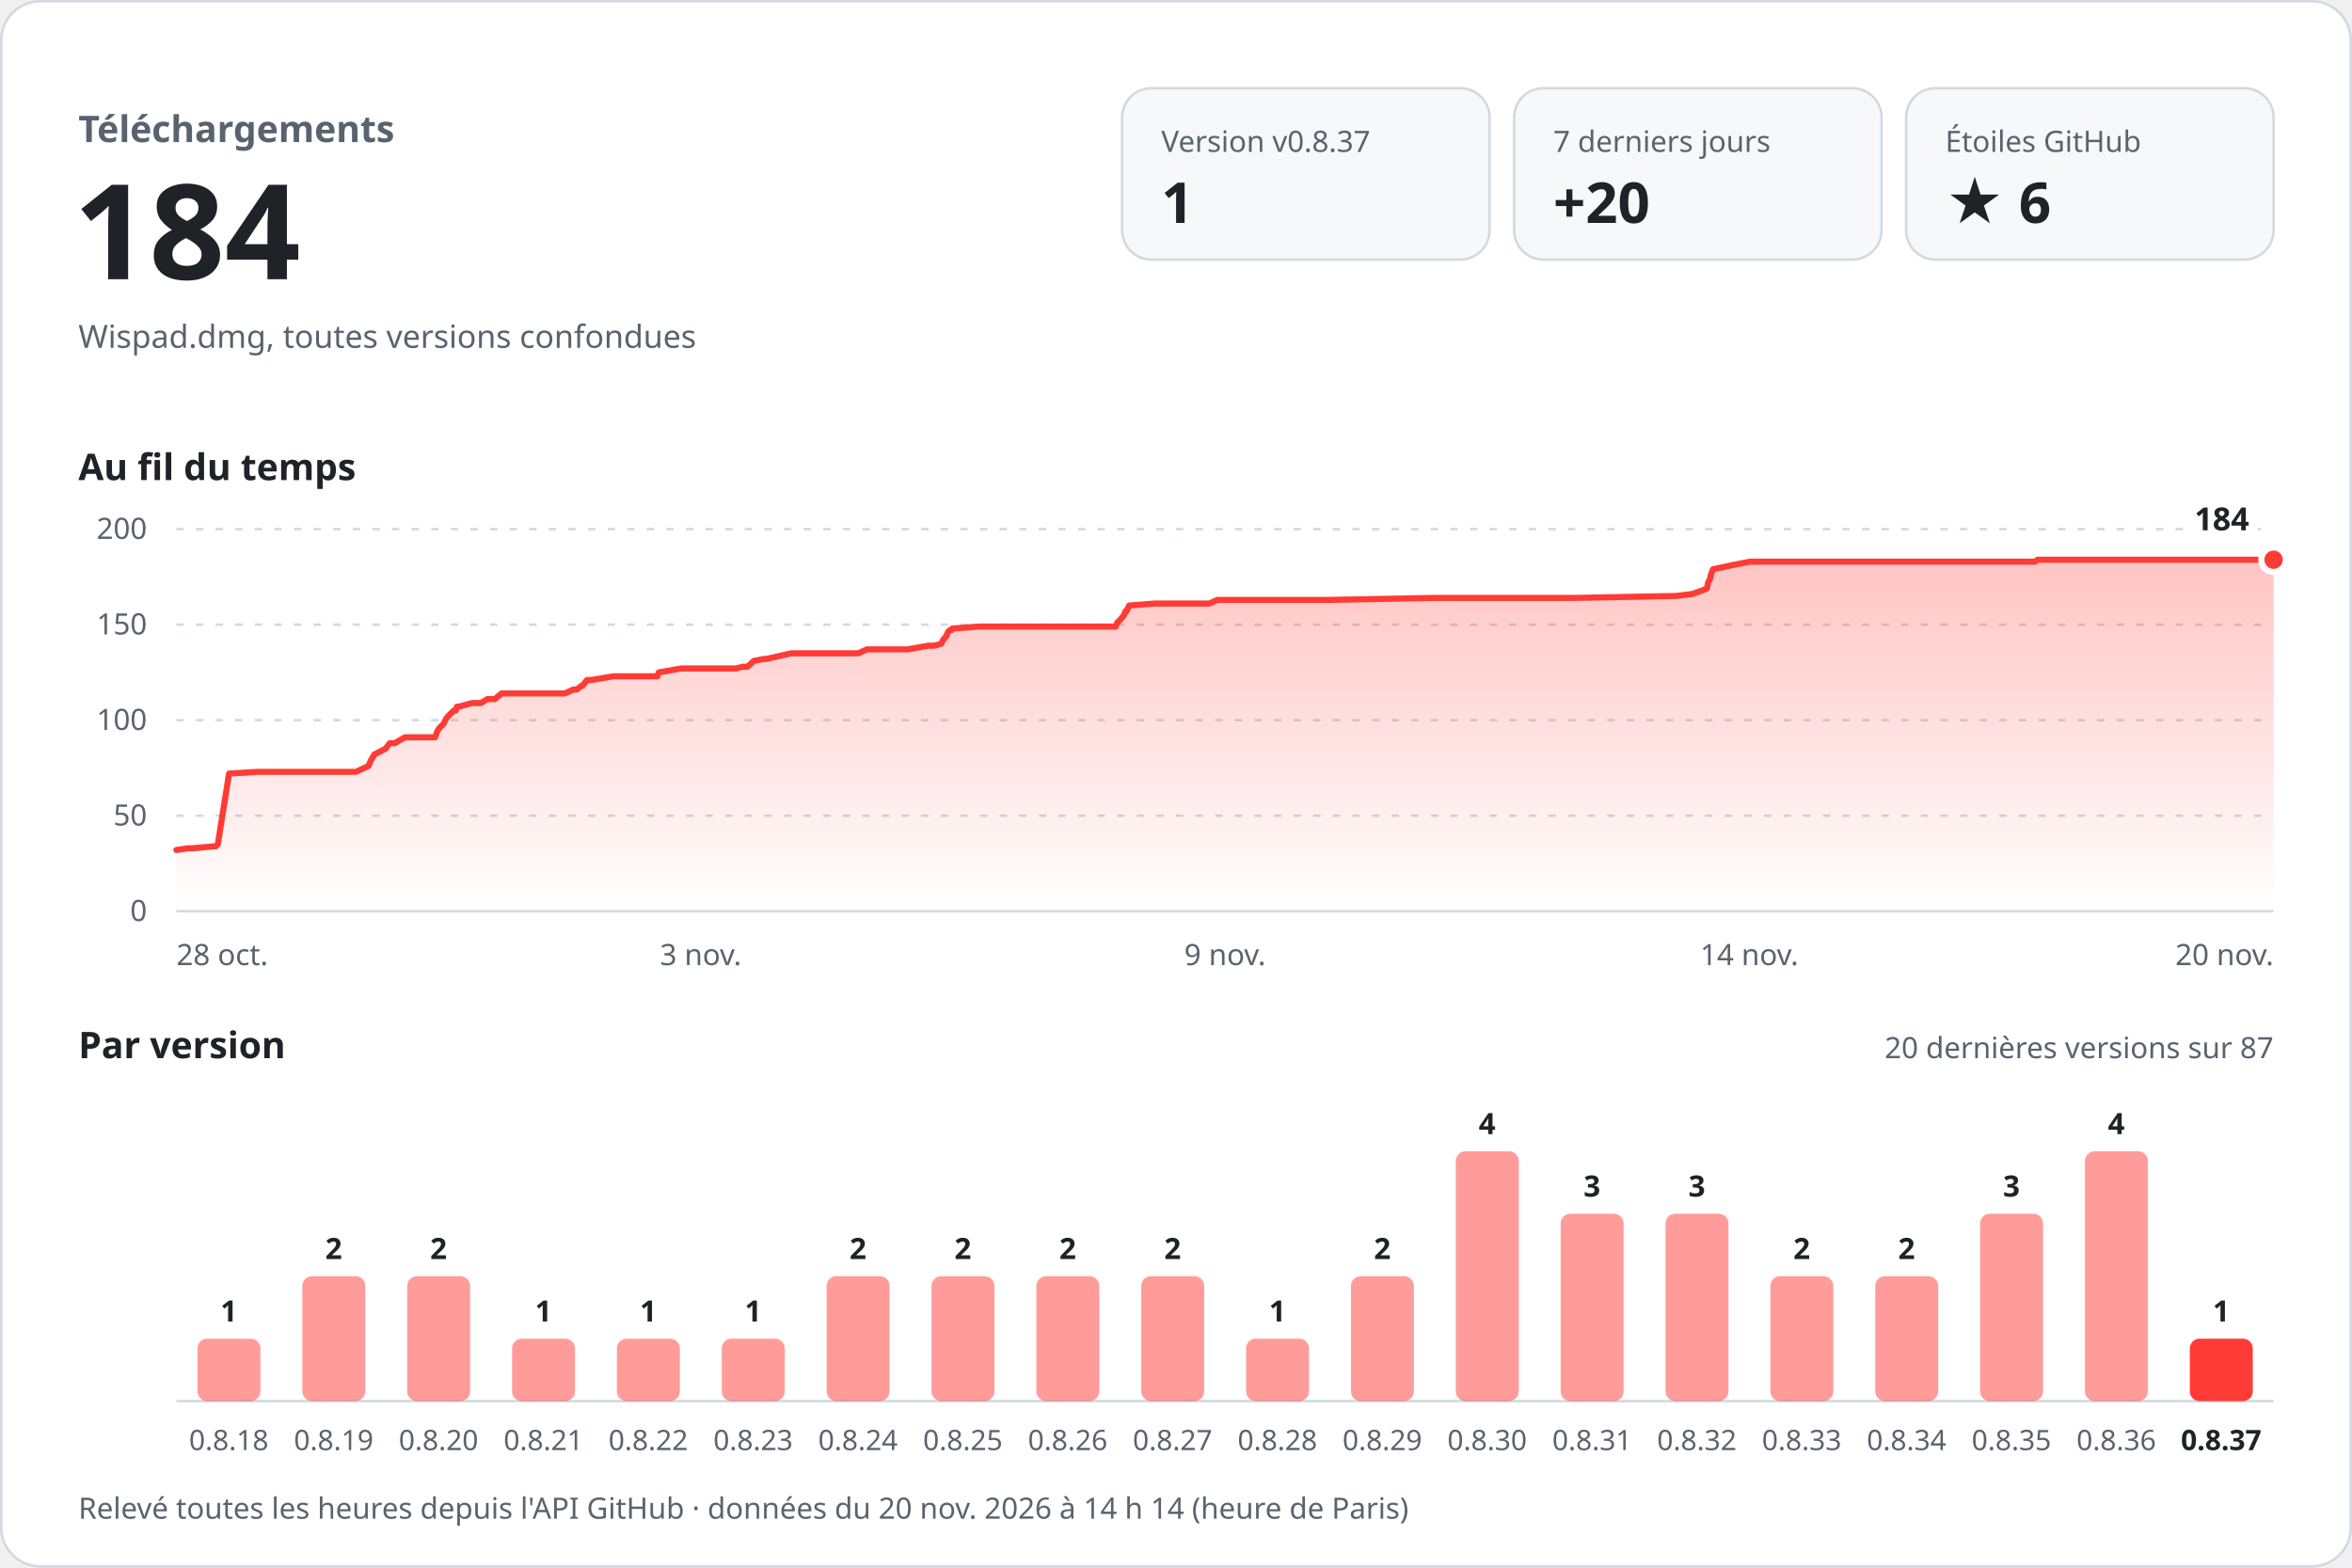
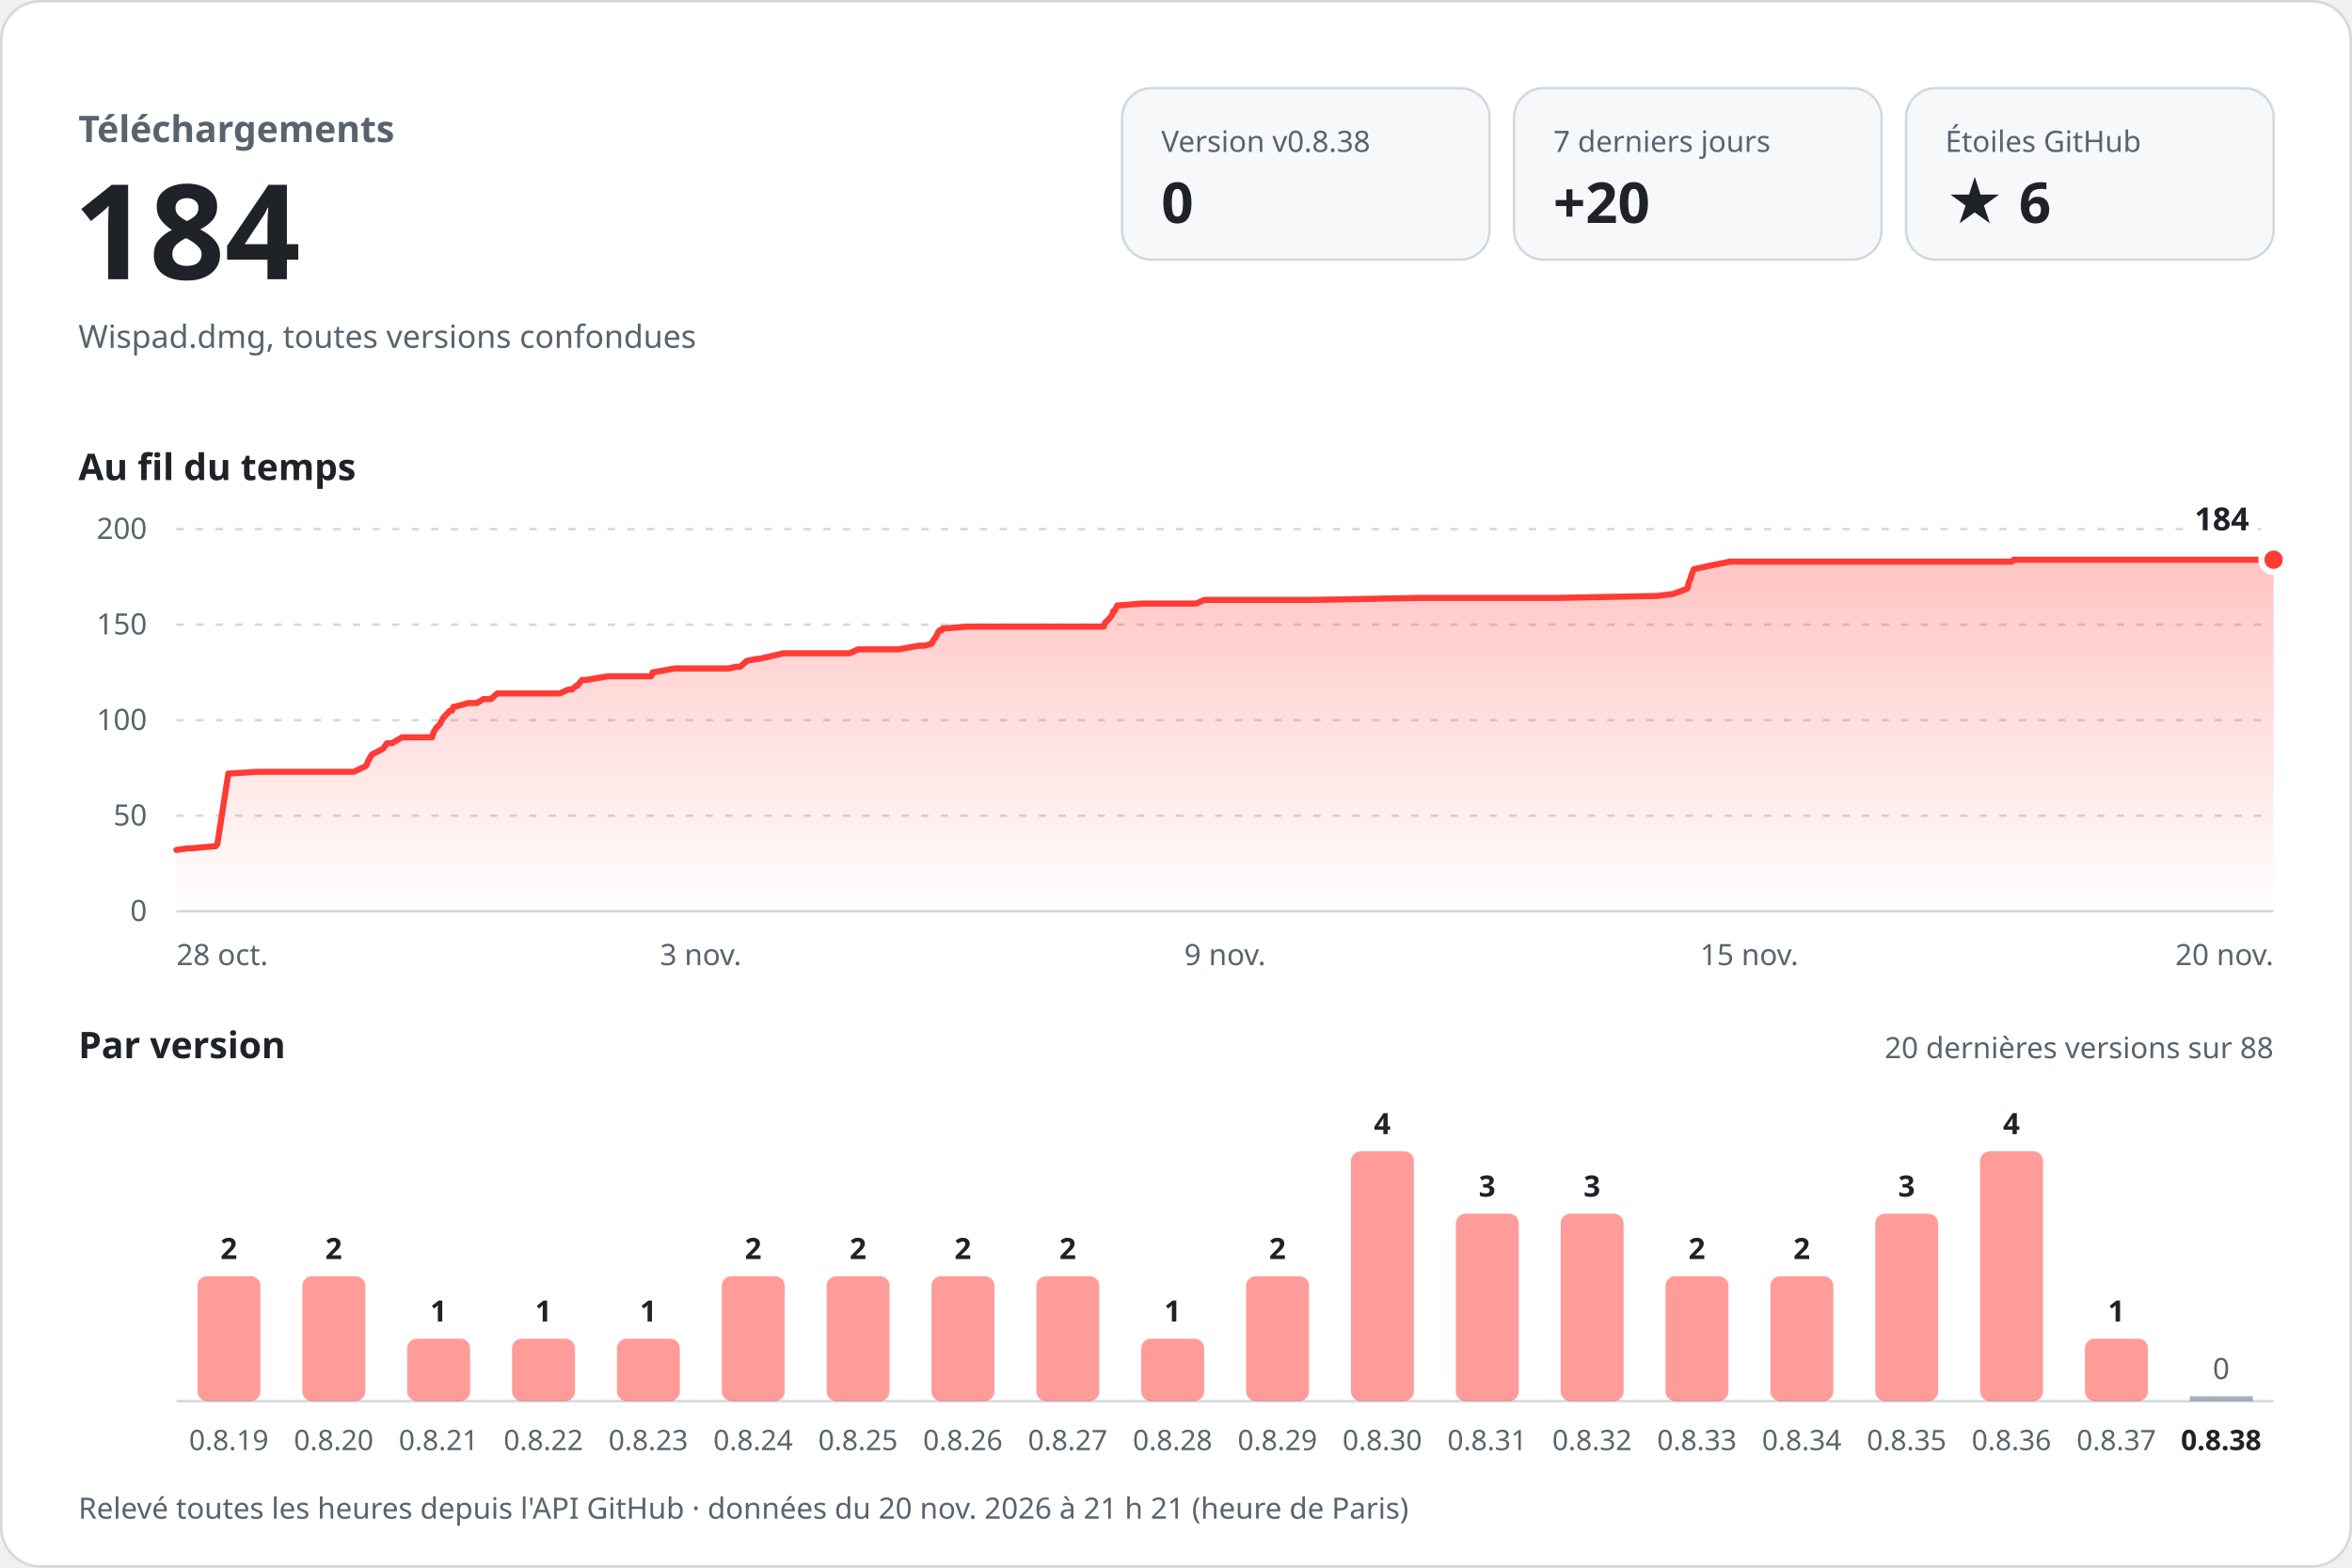
<svg xmlns="http://www.w3.org/2000/svg" width="960" height="640" viewBox="0 0 960 640" role="img" aria-labelledby="titre desc" font-family="-apple-system, BlinkMacSystemFont, 'Segoe UI', 'Noto Sans', Helvetica, Arial, sans-serif" style="font-variant-numeric: tabular-nums">
  <defs>
    <linearGradient id="aire" x1="0" y1="0" x2="0" y2="1">
      <stop offset="0" stop-color="#ff3b36" stop-opacity="0.30" />
      <stop offset="1" stop-color="#ff3b36" stop-opacity="0" />
    </linearGradient>
  </defs>
  <rect x="0.5" y="0.5" width="959" height="639" rx="16" fill="#ffffff" stroke="#d1d9e0" />
  <text x="32.0" y="58.0" font-size="15" font-weight="600" fill="#59636e" text-anchor="start">Téléchargements</text>
  <text x="30.0" y="114.0" font-size="54" font-weight="700" fill="#1f2328" text-anchor="start">184</text>
  <text x="32.0" y="142.0" font-size="13" font-weight="400" fill="#59636e" text-anchor="start">Wispad.dmg, toutes versions confondues</text>
  <rect x="458" y="36" width="150" height="70" rx="12" fill="#f6f8fa" stroke="#d1d9e0" />
-   <text x="474.0" y="62.0" font-size="12" font-weight="500" fill="#59636e" text-anchor="start">Version v0.8.37</text>
-   <text x="474.0" y="91.0" font-size="23" font-weight="700" fill="#1f2328" text-anchor="start">1</text>
+   <text x="474.0" y="62.0" font-size="12" font-weight="500" fill="#59636e" text-anchor="start">Version v0.8.38</text>
+   <text x="474.0" y="91.0" font-size="23" font-weight="700" fill="#1f2328" text-anchor="start">0</text>
  <rect x="618" y="36" width="150" height="70" rx="12" fill="#f6f8fa" stroke="#d1d9e0" />
  <text x="634.0" y="62.0" font-size="12" font-weight="500" fill="#59636e" text-anchor="start">7 derniers jours</text>
  <text x="634.0" y="91.0" font-size="23" font-weight="700" fill="#1f2328" text-anchor="start">+20</text>
  <rect x="778" y="36" width="150" height="70" rx="12" fill="#f6f8fa" stroke="#d1d9e0" />
  <text x="794.0" y="62.0" font-size="12" font-weight="500" fill="#59636e" text-anchor="start">Étoiles GitHub</text>
  <text x="794.0" y="91.0" font-size="23" font-weight="700" fill="#1f2328" text-anchor="start">★ 6</text>
  <text x="32.0" y="196.0" font-size="15" font-weight="600" fill="#1f2328" text-anchor="start">Au fil du temps</text>
  <line x1="72" y1="372.0" x2="928" y2="372.0" stroke="#d1d9e0" />
  <text x="60.0" y="376.0" font-size="12" font-weight="400" fill="#59636e" text-anchor="end">0</text>
  <line x1="72" y1="333.0" x2="928" y2="333.0" stroke="#d1d9e0" stroke-dasharray="3 5" />
  <text x="60.0" y="337.0" font-size="12" font-weight="400" fill="#59636e" text-anchor="end">50</text>
  <line x1="72" y1="294.0" x2="928" y2="294.0" stroke="#d1d9e0" stroke-dasharray="3 5" />
  <text x="60.0" y="298.0" font-size="12" font-weight="400" fill="#59636e" text-anchor="end">100</text>
  <line x1="72" y1="255.0" x2="928" y2="255.0" stroke="#d1d9e0" stroke-dasharray="3 5" />
  <text x="60.0" y="259.0" font-size="12" font-weight="400" fill="#59636e" text-anchor="end">150</text>
  <line x1="72" y1="216.0" x2="928" y2="216.0" stroke="#d1d9e0" stroke-dasharray="3 5" />
  <text x="60.0" y="220.0" font-size="12" font-weight="400" fill="#59636e" text-anchor="end">200</text>
-   <path d="M72.0,347.0 L76.8,346.3 L78.7,346.3 L87.3,345.5 L88.1,345.5 L88.9,344.7 L93.5,315.8 L105.3,315.1 L115.8,315.1 L145.3,315.1 L150.4,312.7 L151.4,310.4 L152.8,308.0 L157.3,305.7 L159.1,303.4 L161.1,303.4 L165.3,301.0 L177.6,301.0 L178.4,298.7 L179.4,297.1 L181.0,295.6 L182.2,293.2 L182.9,292.4 L185.2,290.1 L186.0,290.1 L186.5,288.5 L187.2,288.5 L192.8,287.0 L196.3,287.0 L198.9,285.4 L202.0,285.4 L204.7,283.1 L230.5,283.1 L234.0,281.5 L235.4,281.5 L237.3,280.0 L237.7,280.0 L239.6,277.6 L241.4,277.6 L250.3,276.1 L268.3,276.1 L268.9,274.5 L278.0,272.9 L300.4,272.9 L303.2,272.2 L305.1,272.2 L307.7,269.8 L311.8,269.0 L312.8,269.0 L323.0,266.7 L350.3,266.7 L353.8,265.1 L370.4,265.1 L379.0,263.6 L381.3,263.6 L384.2,262.8 L385.0,261.2 L386.2,259.7 L386.9,258.1 L387.6,257.3 L388.3,257.3 L388.7,256.6 L399.4,255.8 L438.0,255.8 L455.4,255.8 L456.0,254.2 L457.5,252.7 L458.8,251.1 L459.4,249.5 L459.8,249.5 L460.9,247.2 L471.2,246.4 L493.6,246.4 L496.9,244.9 L542.9,244.9 L585.0,244.1 L598.2,244.1 L642.5,244.1 L684.0,243.3 L690.7,242.5 L694.9,241.0 L696.7,240.2 L697.2,237.8 L698.0,236.3 L698.3,234.7 L699.2,232.4 L706.6,230.8 L714.3,229.3 L757.2,229.3 L803.2,229.3 L830.6,229.3 L831.6,228.5 L876.0,228.5 L928.0,228.5 L928.0,372 L72.0,372 Z" fill="url(#aire)" />
-   <path d="M72.0,347.0 L76.8,346.3 L78.7,346.3 L87.3,345.5 L88.1,345.5 L88.9,344.7 L93.5,315.8 L105.3,315.1 L115.8,315.1 L145.3,315.1 L150.4,312.7 L151.4,310.4 L152.8,308.0 L157.3,305.7 L159.1,303.4 L161.1,303.4 L165.3,301.0 L177.6,301.0 L178.4,298.7 L179.4,297.1 L181.0,295.6 L182.2,293.2 L182.9,292.4 L185.2,290.1 L186.0,290.1 L186.5,288.5 L187.2,288.5 L192.8,287.0 L196.3,287.0 L198.9,285.4 L202.0,285.4 L204.7,283.1 L230.5,283.1 L234.0,281.5 L235.4,281.5 L237.3,280.0 L237.7,280.0 L239.6,277.6 L241.4,277.6 L250.3,276.1 L268.3,276.1 L268.9,274.5 L278.0,272.9 L300.4,272.9 L303.2,272.2 L305.1,272.2 L307.7,269.8 L311.8,269.0 L312.8,269.0 L323.0,266.7 L350.3,266.7 L353.8,265.1 L370.4,265.1 L379.0,263.6 L381.3,263.6 L384.2,262.8 L385.0,261.2 L386.2,259.7 L386.9,258.1 L387.6,257.3 L388.3,257.3 L388.7,256.6 L399.4,255.8 L438.0,255.8 L455.4,255.8 L456.0,254.2 L457.5,252.7 L458.8,251.1 L459.4,249.5 L459.8,249.5 L460.9,247.2 L471.2,246.4 L493.6,246.4 L496.9,244.9 L542.9,244.9 L585.0,244.1 L598.2,244.1 L642.5,244.1 L684.0,243.3 L690.7,242.5 L694.9,241.0 L696.7,240.2 L697.2,237.8 L698.0,236.3 L698.3,234.7 L699.2,232.4 L706.6,230.8 L714.3,229.3 L757.2,229.3 L803.2,229.3 L830.6,229.3 L831.6,228.5 L876.0,228.5 L928.0,228.5" fill="none" stroke="#ff3b36" stroke-width="2.5" stroke-linejoin="round" stroke-linecap="round" />
+   <path d="M72.0,347.0 L76.7,346.3 L78.6,346.3 L87.1,345.5 L87.9,345.5 L88.7,344.7 L93.2,315.8 L104.9,315.1 L115.3,315.1 L144.4,315.1 L149.4,312.7 L150.4,310.4 L151.8,308.0 L156.3,305.7 L158.0,303.4 L160.0,303.4 L164.1,301.0 L176.3,301.0 L177.1,298.7 L178.1,297.1 L179.6,295.6 L180.8,293.2 L181.5,292.4 L183.7,290.1 L184.5,290.1 L185.1,288.5 L185.7,288.5 L191.2,287.0 L194.7,287.0 L197.3,285.4 L200.3,285.4 L203.0,283.1 L228.4,283.1 L232.0,281.5 L233.4,281.5 L235.2,280.0 L235.6,280.0 L237.5,277.6 L239.2,277.6 L248.0,276.1 L265.8,276.1 L266.4,274.5 L275.4,272.9 L297.5,272.9 L300.3,272.2 L302.1,272.2 L304.8,269.8 L308.8,269.0 L309.8,269.0 L319.8,266.7 L346.8,266.7 L350.2,265.1 L366.7,265.1 L375.1,263.6 L377.4,263.6 L380.2,262.8 L381.1,261.2 L382.2,259.7 L382.9,258.1 L383.6,257.3 L384.3,257.3 L384.7,256.6 L395.2,255.8 L433.4,255.8 L450.5,255.8 L451.1,254.2 L452.6,252.7 L453.9,251.1 L454.4,249.5 L454.9,249.5 L456.0,247.2 L466.1,246.4 L488.3,246.4 L491.5,244.9 L537.0,244.9 L578.5,244.1 L591.5,244.1 L635.3,244.1 L676.2,243.3 L682.8,242.5 L687.0,241.0 L688.8,240.2 L689.3,237.8 L690.0,236.3 L690.4,234.7 L691.3,232.4 L698.5,230.8 L706.1,229.3 L748.5,229.3 L793.9,229.3 L821.0,229.3 L821.9,228.5 L865.8,228.5 L917.1,228.5 L928.0,228.5 L928.0,372 L72.0,372 Z" fill="url(#aire)" />
+   <path d="M72.0,347.0 L76.7,346.3 L78.6,346.3 L87.1,345.5 L87.9,345.5 L88.7,344.7 L93.2,315.8 L104.9,315.1 L115.3,315.1 L144.4,315.1 L149.4,312.7 L150.4,310.4 L151.8,308.0 L156.3,305.7 L158.0,303.4 L160.0,303.4 L164.1,301.0 L176.3,301.0 L177.1,298.7 L178.1,297.1 L179.6,295.6 L180.8,293.2 L181.5,292.4 L183.7,290.1 L184.5,290.1 L185.1,288.5 L185.7,288.5 L191.2,287.0 L194.7,287.0 L197.3,285.4 L200.3,285.4 L203.0,283.1 L228.4,283.1 L232.0,281.5 L233.4,281.5 L235.2,280.0 L235.6,280.0 L237.5,277.6 L239.2,277.6 L248.0,276.1 L265.8,276.1 L266.4,274.5 L275.4,272.9 L297.5,272.9 L300.3,272.2 L302.1,272.2 L304.8,269.8 L308.8,269.0 L309.8,269.0 L319.8,266.7 L346.8,266.7 L350.2,265.1 L366.7,265.1 L375.1,263.6 L377.4,263.6 L380.2,262.8 L381.1,261.2 L382.2,259.7 L382.9,258.1 L383.6,257.3 L384.3,257.3 L384.7,256.6 L395.2,255.8 L433.4,255.8 L450.5,255.8 L451.1,254.2 L452.6,252.7 L453.9,251.1 L454.4,249.5 L454.9,249.5 L456.0,247.2 L466.1,246.4 L488.3,246.4 L491.5,244.9 L537.0,244.9 L578.5,244.1 L591.5,244.1 L635.3,244.1 L676.2,243.3 L682.8,242.5 L687.0,241.0 L688.8,240.2 L689.3,237.8 L690.0,236.3 L690.4,234.7 L691.3,232.4 L698.5,230.8 L706.1,229.3 L748.5,229.3 L793.9,229.3 L821.0,229.3 L821.9,228.5 L865.8,228.5 L917.1,228.5 L928.0,228.5" fill="none" stroke="#ff3b36" stroke-width="2.5" stroke-linejoin="round" stroke-linecap="round" />
  <circle cx="928.0" cy="228.5" r="5" fill="#ff3b36" stroke="#ffffff" stroke-width="2.5" />
  <text x="918.0" y="216.5" font-size="13" font-weight="700" fill="#1f2328" text-anchor="end" stroke="#ffffff" stroke-width="8" stroke-linejoin="round" paint-order="stroke">184</text>
  <text x="72.0" y="394.0" font-size="12" font-weight="400" fill="#59636e" text-anchor="start">28 oct.</text>
  <text x="286.0" y="394.0" font-size="12" font-weight="400" fill="#59636e" text-anchor="middle">3 nov.</text>
  <text x="500.0" y="394.0" font-size="12" font-weight="400" fill="#59636e" text-anchor="middle">9 nov.</text>
-   <text x="714.0" y="394.0" font-size="12" font-weight="400" fill="#59636e" text-anchor="middle">14 nov.</text>
+   <text x="714.0" y="394.0" font-size="12" font-weight="400" fill="#59636e" text-anchor="middle">15 nov.</text>
  <text x="928.0" y="394.0" font-size="12" font-weight="400" fill="#59636e" text-anchor="end">20 nov.</text>
  <text x="32.0" y="432.0" font-size="15" font-weight="600" fill="#1f2328" text-anchor="start">Par version</text>
-   <text x="928.0" y="432.0" font-size="12" font-weight="400" fill="#59636e" text-anchor="end">20 dernières versions sur 87</text>
+   <text x="928.0" y="432.0" font-size="12" font-weight="400" fill="#59636e" text-anchor="end">20 dernières versions sur 88</text>
  <line x1="72" y1="572" x2="928" y2="572" stroke="#d1d9e0" />
-   <rect x="80.6" y="546.5" width="25.7" height="25.5" rx="4.0" fill="#ff3b36" fill-opacity="0.5" />
-   <text x="93.4" y="539.5" font-size="12" font-weight="600" fill="#1f2328" text-anchor="middle">1</text>
-   <text x="93.4" y="592.0" font-size="11.5" font-weight="400" fill="#59636e" text-anchor="middle">0.8.18</text>
+   <rect x="80.6" y="521.0" width="25.7" height="51.0" rx="4.0" fill="#ff3b36" fill-opacity="0.5" />
+   <text x="93.4" y="514.0" font-size="12" font-weight="600" fill="#1f2328" text-anchor="middle">2</text>
+   <text x="93.4" y="592.0" font-size="11.5" font-weight="400" fill="#59636e" text-anchor="middle">0.8.19</text>
  <rect x="123.4" y="521.0" width="25.7" height="51.0" rx="4.0" fill="#ff3b36" fill-opacity="0.5" />
  <text x="136.2" y="514.0" font-size="12" font-weight="600" fill="#1f2328" text-anchor="middle">2</text>
-   <text x="136.2" y="592.0" font-size="11.5" font-weight="400" fill="#59636e" text-anchor="middle">0.8.19</text>
-   <rect x="166.2" y="521.0" width="25.7" height="51.0" rx="4.0" fill="#ff3b36" fill-opacity="0.5" />
-   <text x="179.0" y="514.0" font-size="12" font-weight="600" fill="#1f2328" text-anchor="middle">2</text>
-   <text x="179.0" y="592.0" font-size="11.5" font-weight="400" fill="#59636e" text-anchor="middle">0.8.20</text>
+   <text x="136.2" y="592.0" font-size="11.5" font-weight="400" fill="#59636e" text-anchor="middle">0.8.20</text>
+   <rect x="166.2" y="546.5" width="25.7" height="25.5" rx="4.0" fill="#ff3b36" fill-opacity="0.5" />
+   <text x="179.0" y="539.5" font-size="12" font-weight="600" fill="#1f2328" text-anchor="middle">1</text>
+   <text x="179.0" y="592.0" font-size="11.5" font-weight="400" fill="#59636e" text-anchor="middle">0.8.21</text>
  <rect x="209.0" y="546.5" width="25.7" height="25.5" rx="4.0" fill="#ff3b36" fill-opacity="0.5" />
  <text x="221.8" y="539.5" font-size="12" font-weight="600" fill="#1f2328" text-anchor="middle">1</text>
-   <text x="221.8" y="592.0" font-size="11.5" font-weight="400" fill="#59636e" text-anchor="middle">0.8.21</text>
+   <text x="221.8" y="592.0" font-size="11.5" font-weight="400" fill="#59636e" text-anchor="middle">0.8.22</text>
  <rect x="251.8" y="546.5" width="25.7" height="25.5" rx="4.0" fill="#ff3b36" fill-opacity="0.5" />
  <text x="264.6" y="539.5" font-size="12" font-weight="600" fill="#1f2328" text-anchor="middle">1</text>
-   <text x="264.6" y="592.0" font-size="11.5" font-weight="400" fill="#59636e" text-anchor="middle">0.8.22</text>
-   <rect x="294.6" y="546.5" width="25.7" height="25.5" rx="4.0" fill="#ff3b36" fill-opacity="0.5" />
-   <text x="307.4" y="539.5" font-size="12" font-weight="600" fill="#1f2328" text-anchor="middle">1</text>
-   <text x="307.4" y="592.0" font-size="11.5" font-weight="400" fill="#59636e" text-anchor="middle">0.8.23</text>
+   <text x="264.6" y="592.0" font-size="11.5" font-weight="400" fill="#59636e" text-anchor="middle">0.8.23</text>
+   <rect x="294.6" y="521.0" width="25.7" height="51.0" rx="4.0" fill="#ff3b36" fill-opacity="0.5" />
+   <text x="307.4" y="514.0" font-size="12" font-weight="600" fill="#1f2328" text-anchor="middle">2</text>
+   <text x="307.4" y="592.0" font-size="11.5" font-weight="400" fill="#59636e" text-anchor="middle">0.8.24</text>
  <rect x="337.4" y="521.0" width="25.7" height="51.0" rx="4.0" fill="#ff3b36" fill-opacity="0.5" />
  <text x="350.2" y="514.0" font-size="12" font-weight="600" fill="#1f2328" text-anchor="middle">2</text>
-   <text x="350.2" y="592.0" font-size="11.5" font-weight="400" fill="#59636e" text-anchor="middle">0.8.24</text>
+   <text x="350.2" y="592.0" font-size="11.5" font-weight="400" fill="#59636e" text-anchor="middle">0.8.25</text>
  <rect x="380.2" y="521.0" width="25.7" height="51.0" rx="4.0" fill="#ff3b36" fill-opacity="0.5" />
  <text x="393.0" y="514.0" font-size="12" font-weight="600" fill="#1f2328" text-anchor="middle">2</text>
-   <text x="393.0" y="592.0" font-size="11.5" font-weight="400" fill="#59636e" text-anchor="middle">0.8.25</text>
+   <text x="393.0" y="592.0" font-size="11.5" font-weight="400" fill="#59636e" text-anchor="middle">0.8.26</text>
  <rect x="423.0" y="521.0" width="25.7" height="51.0" rx="4.0" fill="#ff3b36" fill-opacity="0.5" />
  <text x="435.8" y="514.0" font-size="12" font-weight="600" fill="#1f2328" text-anchor="middle">2</text>
-   <text x="435.8" y="592.0" font-size="11.5" font-weight="400" fill="#59636e" text-anchor="middle">0.8.26</text>
-   <rect x="465.8" y="521.0" width="25.7" height="51.0" rx="4.0" fill="#ff3b36" fill-opacity="0.5" />
-   <text x="478.6" y="514.0" font-size="12" font-weight="600" fill="#1f2328" text-anchor="middle">2</text>
-   <text x="478.6" y="592.0" font-size="11.5" font-weight="400" fill="#59636e" text-anchor="middle">0.8.27</text>
-   <rect x="508.6" y="546.5" width="25.7" height="25.5" rx="4.0" fill="#ff3b36" fill-opacity="0.5" />
-   <text x="521.4" y="539.5" font-size="12" font-weight="600" fill="#1f2328" text-anchor="middle">1</text>
-   <text x="521.4" y="592.0" font-size="11.5" font-weight="400" fill="#59636e" text-anchor="middle">0.8.28</text>
-   <rect x="551.4" y="521.0" width="25.7" height="51.0" rx="4.0" fill="#ff3b36" fill-opacity="0.5" />
-   <text x="564.2" y="514.0" font-size="12" font-weight="600" fill="#1f2328" text-anchor="middle">2</text>
-   <text x="564.2" y="592.0" font-size="11.5" font-weight="400" fill="#59636e" text-anchor="middle">0.8.29</text>
-   <rect x="594.2" y="470.0" width="25.7" height="102.0" rx="4.0" fill="#ff3b36" fill-opacity="0.5" />
-   <text x="607.0" y="463.0" font-size="12" font-weight="600" fill="#1f2328" text-anchor="middle">4</text>
-   <text x="607.0" y="592.0" font-size="11.5" font-weight="400" fill="#59636e" text-anchor="middle">0.8.30</text>
+   <text x="435.8" y="592.0" font-size="11.5" font-weight="400" fill="#59636e" text-anchor="middle">0.8.27</text>
+   <rect x="465.8" y="546.5" width="25.7" height="25.5" rx="4.0" fill="#ff3b36" fill-opacity="0.5" />
+   <text x="478.6" y="539.5" font-size="12" font-weight="600" fill="#1f2328" text-anchor="middle">1</text>
+   <text x="478.6" y="592.0" font-size="11.5" font-weight="400" fill="#59636e" text-anchor="middle">0.8.28</text>
+   <rect x="508.6" y="521.0" width="25.7" height="51.0" rx="4.0" fill="#ff3b36" fill-opacity="0.5" />
+   <text x="521.4" y="514.0" font-size="12" font-weight="600" fill="#1f2328" text-anchor="middle">2</text>
+   <text x="521.4" y="592.0" font-size="11.5" font-weight="400" fill="#59636e" text-anchor="middle">0.8.29</text>
+   <rect x="551.4" y="470.0" width="25.7" height="102.0" rx="4.0" fill="#ff3b36" fill-opacity="0.5" />
+   <text x="564.2" y="463.0" font-size="12" font-weight="600" fill="#1f2328" text-anchor="middle">4</text>
+   <text x="564.2" y="592.0" font-size="11.5" font-weight="400" fill="#59636e" text-anchor="middle">0.8.30</text>
+   <rect x="594.2" y="495.5" width="25.7" height="76.5" rx="4.0" fill="#ff3b36" fill-opacity="0.5" />
+   <text x="607.0" y="488.5" font-size="12" font-weight="600" fill="#1f2328" text-anchor="middle">3</text>
+   <text x="607.0" y="592.0" font-size="11.5" font-weight="400" fill="#59636e" text-anchor="middle">0.8.31</text>
  <rect x="637.0" y="495.5" width="25.7" height="76.5" rx="4.0" fill="#ff3b36" fill-opacity="0.5" />
  <text x="649.8" y="488.5" font-size="12" font-weight="600" fill="#1f2328" text-anchor="middle">3</text>
-   <text x="649.8" y="592.0" font-size="11.5" font-weight="400" fill="#59636e" text-anchor="middle">0.8.31</text>
-   <rect x="679.8" y="495.5" width="25.7" height="76.5" rx="4.0" fill="#ff3b36" fill-opacity="0.5" />
-   <text x="692.6" y="488.5" font-size="12" font-weight="600" fill="#1f2328" text-anchor="middle">3</text>
-   <text x="692.6" y="592.0" font-size="11.5" font-weight="400" fill="#59636e" text-anchor="middle">0.8.32</text>
+   <text x="649.8" y="592.0" font-size="11.5" font-weight="400" fill="#59636e" text-anchor="middle">0.8.32</text>
+   <rect x="679.8" y="521.0" width="25.7" height="51.0" rx="4.0" fill="#ff3b36" fill-opacity="0.5" />
+   <text x="692.6" y="514.0" font-size="12" font-weight="600" fill="#1f2328" text-anchor="middle">2</text>
+   <text x="692.6" y="592.0" font-size="11.5" font-weight="400" fill="#59636e" text-anchor="middle">0.8.33</text>
  <rect x="722.6" y="521.0" width="25.7" height="51.0" rx="4.0" fill="#ff3b36" fill-opacity="0.5" />
  <text x="735.4" y="514.0" font-size="12" font-weight="600" fill="#1f2328" text-anchor="middle">2</text>
-   <text x="735.4" y="592.0" font-size="11.5" font-weight="400" fill="#59636e" text-anchor="middle">0.8.33</text>
-   <rect x="765.4" y="521.0" width="25.7" height="51.0" rx="4.0" fill="#ff3b36" fill-opacity="0.5" />
-   <text x="778.2" y="514.0" font-size="12" font-weight="600" fill="#1f2328" text-anchor="middle">2</text>
-   <text x="778.2" y="592.0" font-size="11.5" font-weight="400" fill="#59636e" text-anchor="middle">0.8.34</text>
-   <rect x="808.2" y="495.5" width="25.7" height="76.5" rx="4.0" fill="#ff3b36" fill-opacity="0.5" />
-   <text x="821.0" y="488.5" font-size="12" font-weight="600" fill="#1f2328" text-anchor="middle">3</text>
-   <text x="821.0" y="592.0" font-size="11.5" font-weight="400" fill="#59636e" text-anchor="middle">0.8.35</text>
-   <rect x="851.0" y="470.0" width="25.7" height="102.0" rx="4.0" fill="#ff3b36" fill-opacity="0.5" />
-   <text x="863.8" y="463.0" font-size="12" font-weight="600" fill="#1f2328" text-anchor="middle">4</text>
-   <text x="863.8" y="592.0" font-size="11.5" font-weight="400" fill="#59636e" text-anchor="middle">0.8.36</text>
-   <rect x="893.8" y="546.5" width="25.7" height="25.5" rx="4.0" fill="#ff3b36" fill-opacity="1" />
-   <text x="906.6" y="539.5" font-size="12" font-weight="600" fill="#1f2328" text-anchor="middle">1</text>
-   <text x="906.6" y="592.0" font-size="11.5" font-weight="600" fill="#1f2328" text-anchor="middle">0.8.37</text>
-   <text x="32.0" y="620.0" font-size="12" font-weight="400" fill="#59636e" text-anchor="start">Relevé toutes les heures depuis l'API GitHub · données du 20 nov. 2026 à 14 h 14 (heure de Paris)</text>
+   <text x="735.4" y="592.0" font-size="11.5" font-weight="400" fill="#59636e" text-anchor="middle">0.8.34</text>
+   <rect x="765.4" y="495.5" width="25.7" height="76.5" rx="4.0" fill="#ff3b36" fill-opacity="0.5" />
+   <text x="778.2" y="488.5" font-size="12" font-weight="600" fill="#1f2328" text-anchor="middle">3</text>
+   <text x="778.2" y="592.0" font-size="11.5" font-weight="400" fill="#59636e" text-anchor="middle">0.8.35</text>
+   <rect x="808.2" y="470.0" width="25.7" height="102.0" rx="4.0" fill="#ff3b36" fill-opacity="0.5" />
+   <text x="821.0" y="463.0" font-size="12" font-weight="600" fill="#1f2328" text-anchor="middle">4</text>
+   <text x="821.0" y="592.0" font-size="11.5" font-weight="400" fill="#59636e" text-anchor="middle">0.8.36</text>
+   <rect x="851.0" y="546.5" width="25.7" height="25.5" rx="4.0" fill="#ff3b36" fill-opacity="0.5" />
+   <text x="863.8" y="539.5" font-size="12" font-weight="600" fill="#1f2328" text-anchor="middle">1</text>
+   <text x="863.8" y="592.0" font-size="11.5" font-weight="400" fill="#59636e" text-anchor="middle">0.8.37</text>
+   <rect x="893.8" y="570.0" width="25.7" height="2" fill="#59636e" fill-opacity="0.5" />
+   <text x="906.6" y="563.0" font-size="12" font-weight="500" fill="#59636e" text-anchor="middle">0</text>
+   <text x="906.6" y="592.0" font-size="11.5" font-weight="600" fill="#1f2328" text-anchor="middle">0.8.38</text>
+   <text x="32.0" y="620.0" font-size="12" font-weight="400" fill="#59636e" text-anchor="start">Relevé toutes les heures depuis l'API GitHub · données du 20 nov. 2026 à 21 h 21 (heure de Paris)</text>
</svg>
